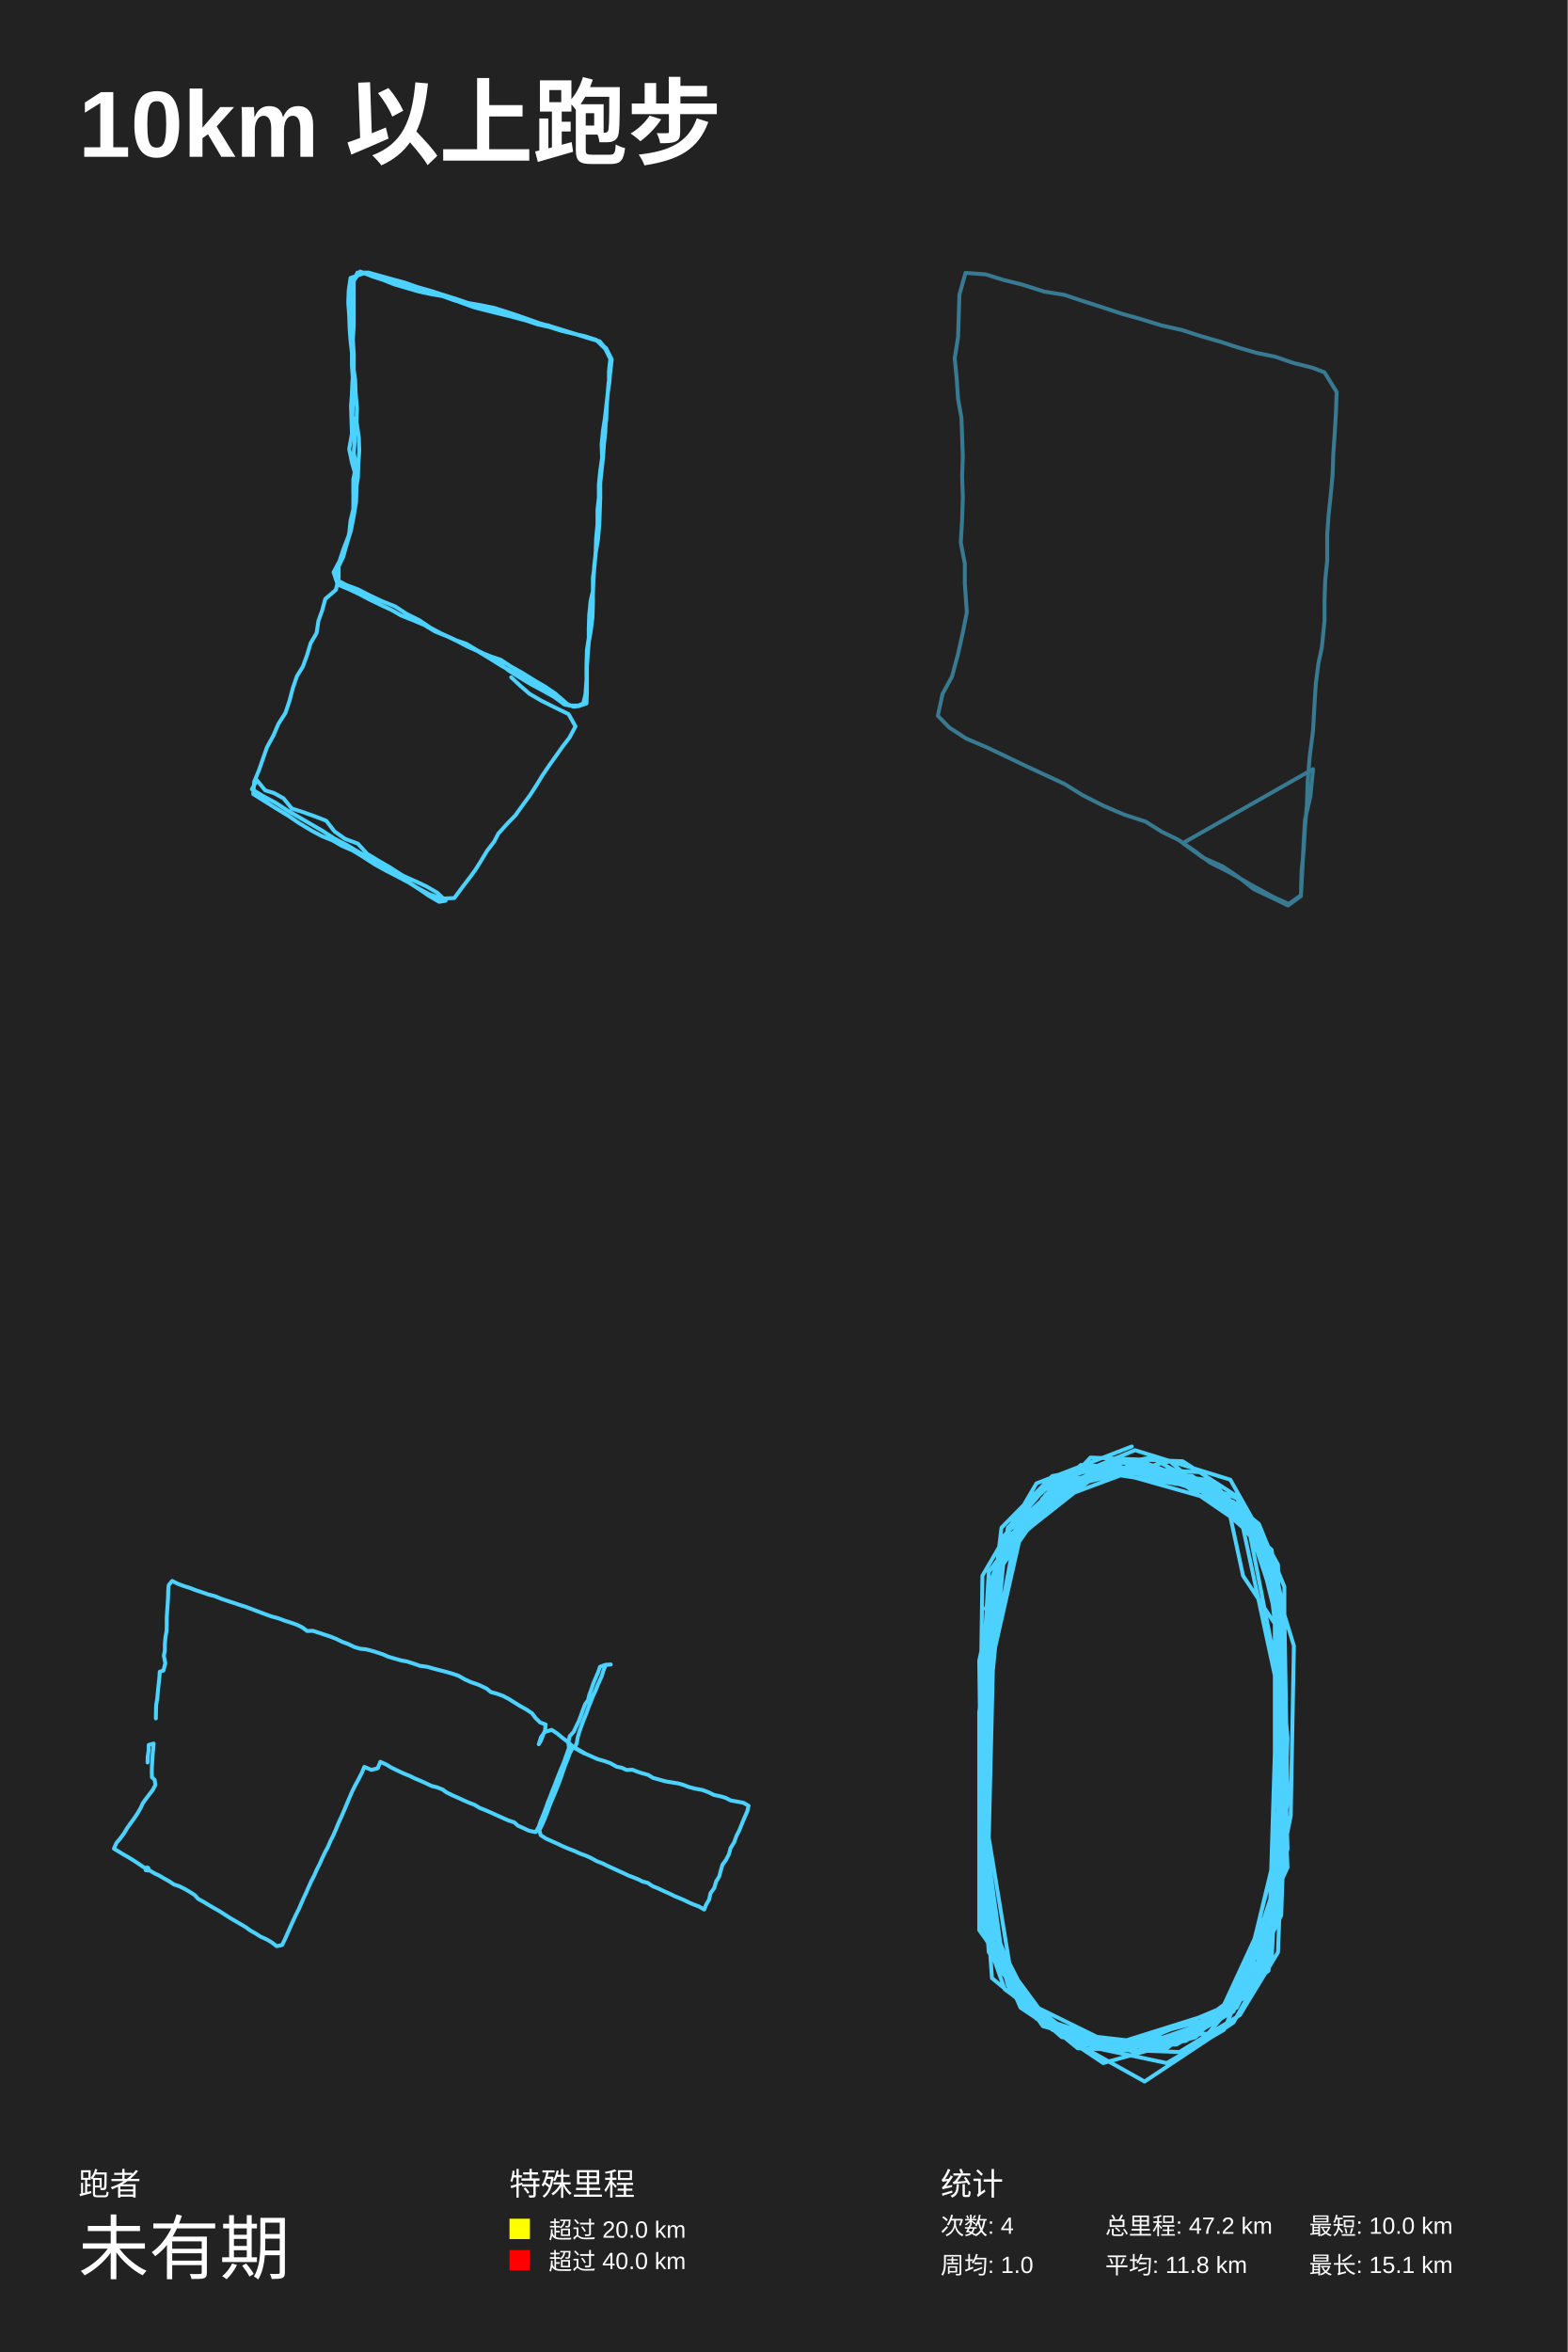
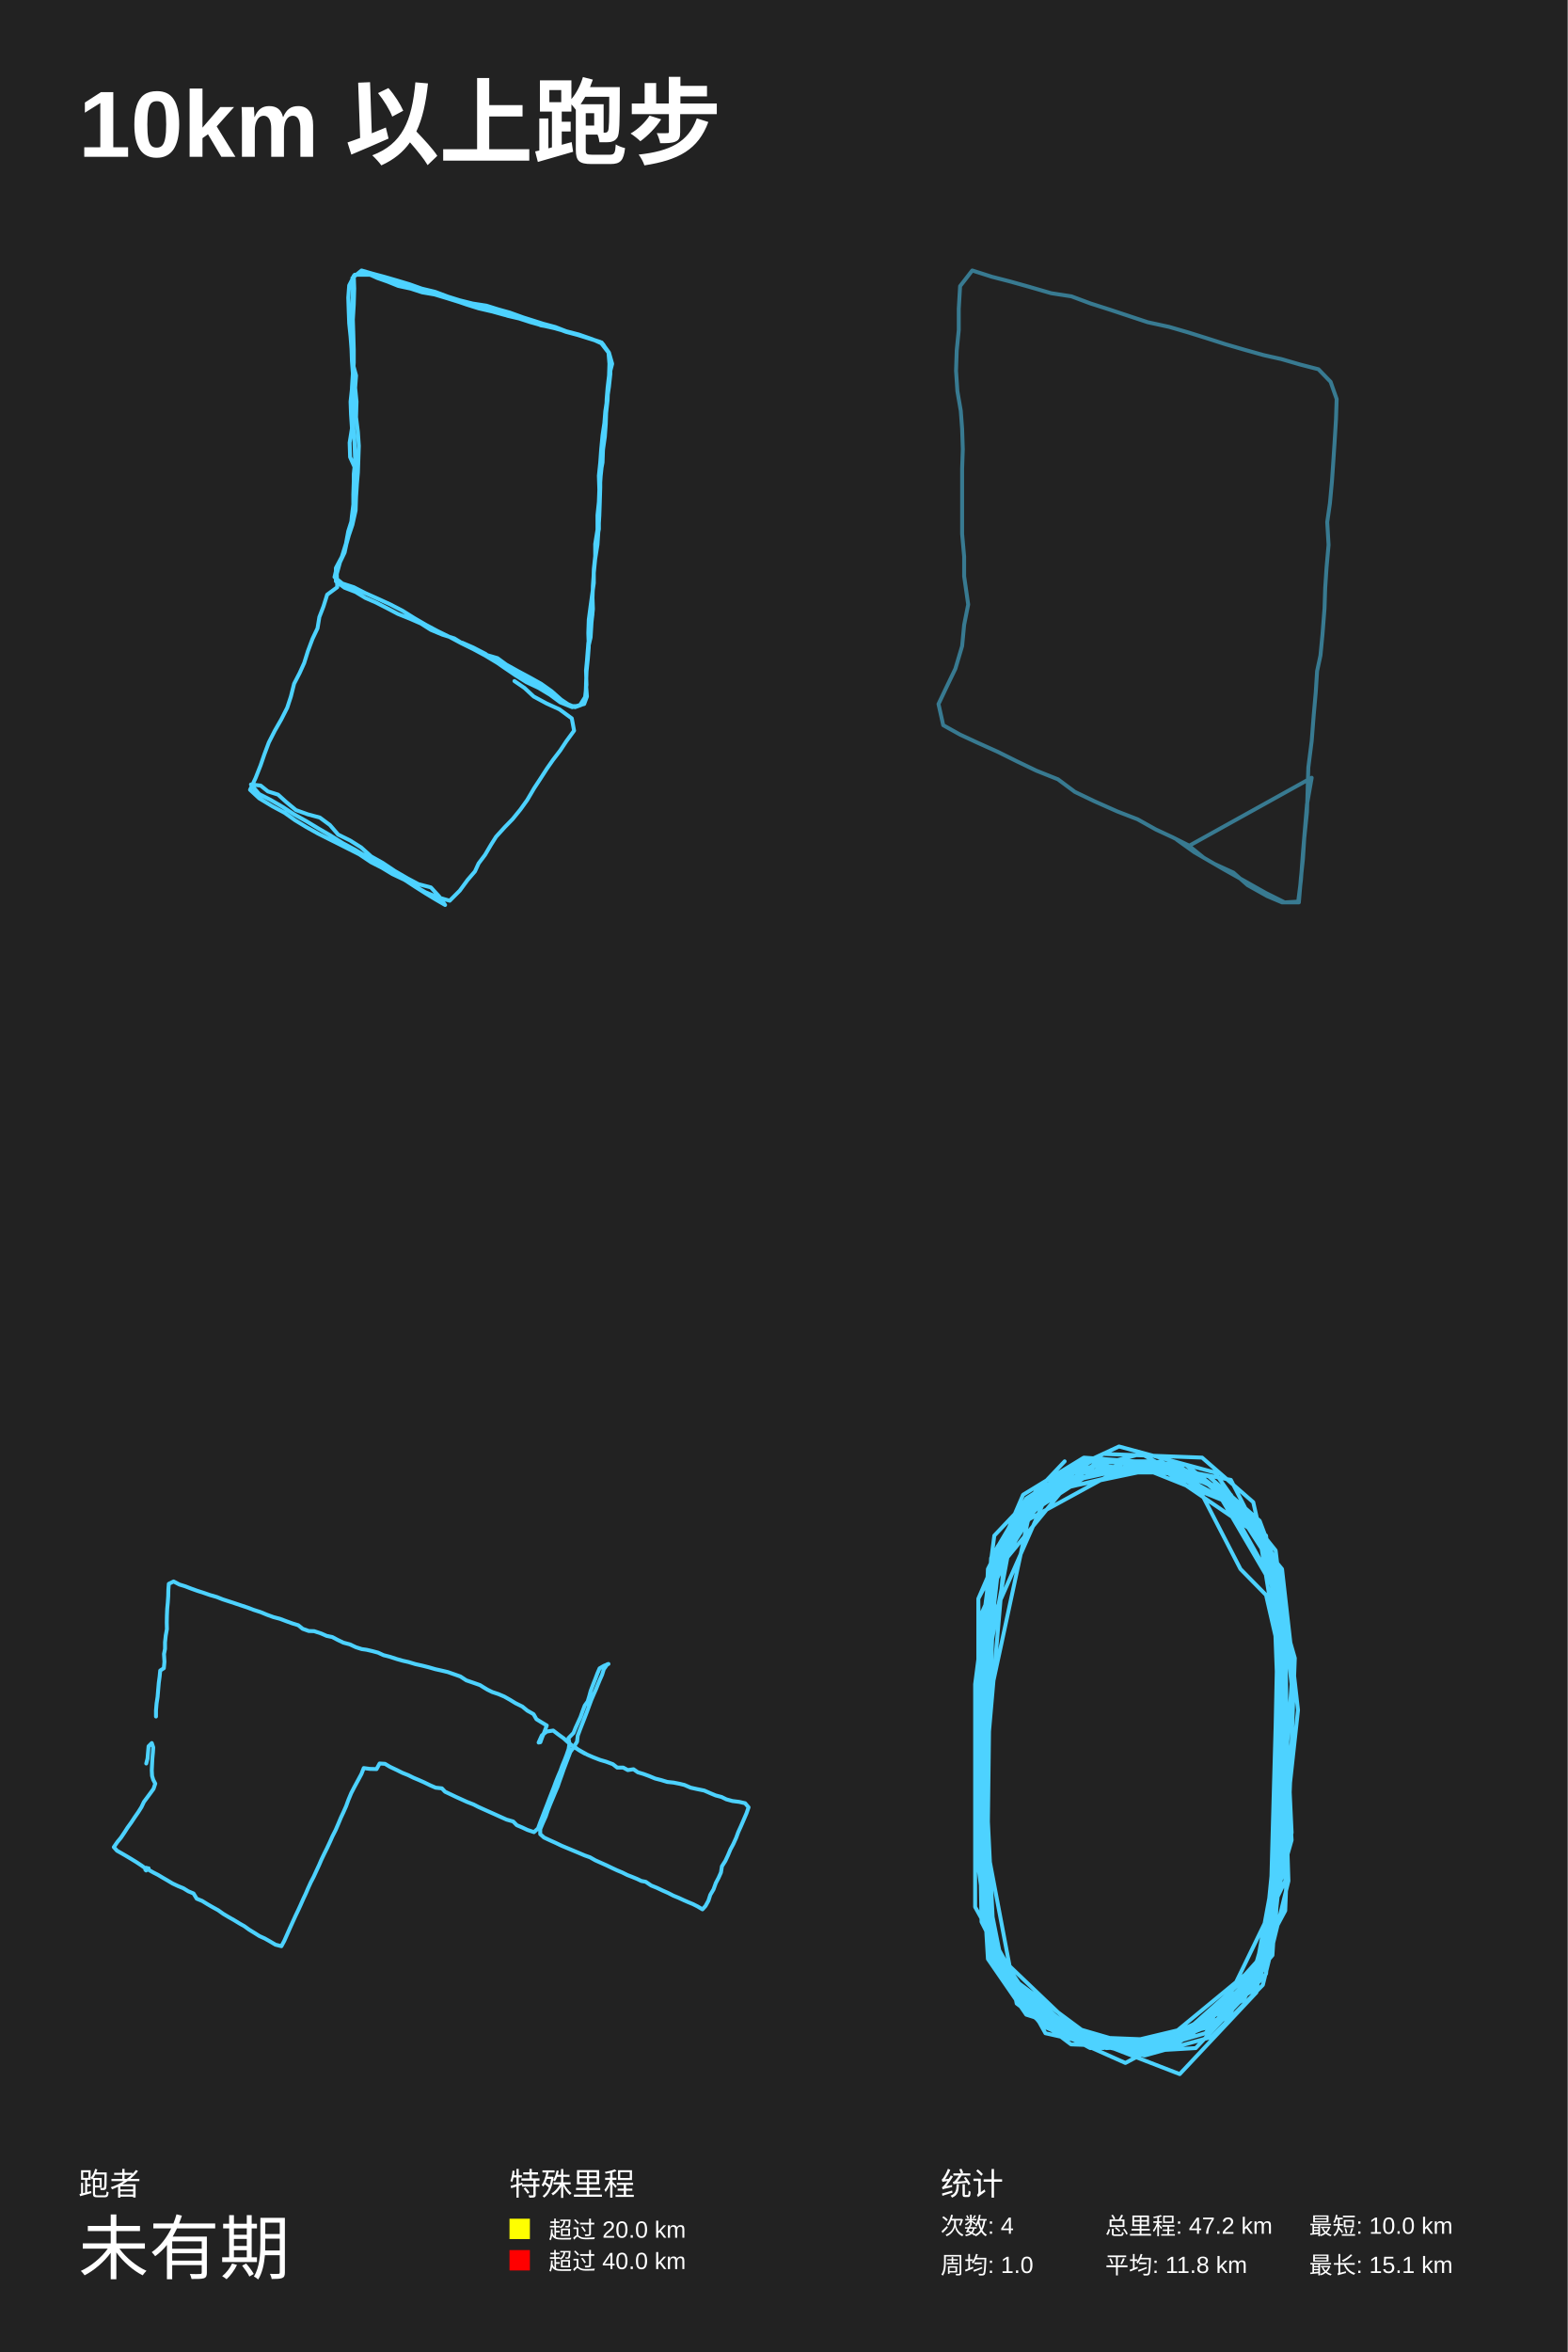
<svg xmlns="http://www.w3.org/2000/svg" baseProfile="full" height="300mm" version="1.1" viewBox="0,0,200,300" width="200mm">
  <defs />
  <rect fill="#222222" height="300" width="200" x="0" y="0" />
  <text fill="#FFFFFF" style="font-size:12px; font-family:Arial; font-weight:bold;" x="10" y="20">10km 以上跑步</text>
  <text fill="#FFFFFF" style="font-size:4px; font-family:Arial" x="10" y="280">跑者</text>
  <text fill="#FFFFFF" style="font-size:9px; font-family:Arial" x="10" y="290">未有期</text>
  <text fill="#FFFFFF" style="font-size:4px; font-family:Arial" x="65" y="280">特殊里程</text>
  <rect fill="yellow" height="2.6" width="2.6" x="65" y="283" />
  <text fill="#FFFFFF" style="font-size:3px; font-family:Arial" x="70" y="285.5">超过 20.0 km</text>
  <rect fill="red" height="2.6" width="2.6" x="65" y="287" />
  <text fill="#FFFFFF" style="font-size:3px; font-family:Arial" x="70" y="289.5">超过 40.0 km</text>
  <text fill="#FFFFFF" style="font-size:4px; font-family:Arial" x="120" y="280">统计</text>
  <text fill="#FFFFFF" style="font-size:3px; font-family:Arial" x="120" y="285">次数: 4</text>
  <text fill="#FFFFFF" style="font-size:3px; font-family:Arial" x="120" y="290">周均: 1.0</text>
  <text fill="#FFFFFF" style="font-size:3px; font-family:Arial" x="141" y="285">总里程: 47.2 km</text>
  <text fill="#FFFFFF" style="font-size:3px; font-family:Arial" x="141" y="290">平均: 11.8 km</text>
  <text fill="#FFFFFF" style="font-size:3px; font-family:Arial" x="167" y="285">最短: 10.0 km</text>
  <text fill="#FFFFFF" style="font-size:3px; font-family:Arial" x="167" y="290">最长: 15.1 km</text>
-   <polyline fill="none" opacity="1" points="65.218,86.393 66.389,87.481 67.56,88.501 69.083,89.385 70.722,90.201 72.537,91.085 73.416,92.65 72.654,94.078 71.718,95.302 70.898,96.458 70.078,97.614 69.2,98.906 68.497,100.062 67.619,101.423 66.623,102.783 65.745,104.007 64.749,105.027 63.578,106.319 63.051,107.339 62.114,108.563 61.295,109.923 60.651,110.944 60.006,111.828 59.07,113.052 57.957,114.548 56.317,114.616 54.795,114.072 53.273,113.256 51.867,112.372 50.169,111.42 48.705,110.468 47.3,109.583 45.778,108.699 44.314,107.815 42.616,106.931 41.152,105.979 39.629,105.095 38.107,104.211 36.584,103.327 35.12,102.375 33.598,101.559 32.134,100.675 32.778,99.518 33.832,100.811 34.945,101.151 36.174,101.831 37.228,103.123 38.692,103.599 40.215,104.143 41.62,104.687 42.674,106.047 44.021,106.999 45.66,107.611 46.832,108.903 48.295,109.787 49.701,110.604 51.399,111.692 52.921,112.372 54.385,113.052 55.79,113.868 56.844,114.888 56.025,115.024 54.737,114.276 53.448,113.392 52.16,112.576 50.755,111.828 49.174,111.012 47.827,110.264 46.246,109.243 45.016,108.495 43.611,107.883 42.44,107.203 41.093,106.659 39.805,105.979 38.107,104.959 36.819,104.075 35.355,103.191 33.832,102.239 32.31,101.287 32.427,99.722 33.071,98.158 33.54,96.798 34.067,95.302 34.886,93.806 35.53,92.31 36.409,90.949 36.936,89.385 37.346,87.821 37.873,86.257 38.634,85.033 39.161,83.604 39.629,82.04 40.39,80.748 40.625,79.184 41.093,77.892 41.503,76.395 42.85,75.239 43.201,73.743 43.201,72.247 43.787,71.023 44.197,69.526 44.782,67.622 45.133,65.786 45.426,64.018 45.485,62.045 45.66,60.889 45.719,59.189 45.836,57.488 45.778,55.788 45.485,53.816 45.543,51.979 45.368,50.075 45.309,48.443 45.075,46.81 44.899,45.314 44.899,43.818 44.958,42.458 44.958,40.893 44.899,39.397 44.958,37.629 45.016,35.996 45.602,34.772 47.007,34.772 48.471,35.18 49.935,35.588 51.692,36.064 53.214,36.608 54.912,37.085 56.61,37.629 58.133,38.105 59.714,38.649 61.295,38.921 62.993,39.261 64.515,39.737 66.155,40.281 67.502,40.757 68.848,41.233 70.312,41.641 71.659,42.05 73.181,42.526 74.762,43.002 76.519,43.546 77.339,44.566 77.924,45.79 77.866,47.151 77.749,48.715 77.514,50.279 77.339,51.911 77.163,53.408 76.929,54.904 76.753,56.672 76.812,58.373 76.578,60.073 76.402,61.773 76.402,63.473 76.226,65.038 76.226,66.874 76.051,68.71 75.992,70.547 75.816,72.111 75.699,73.743 75.641,75.375 75.348,76.667 75.172,78.436 75.114,80.136 75.114,81.904 74.997,83.4 74.88,85.101 74.88,86.665 74.88,88.229 74.821,89.725 73.826,90.065 73.123,90.133 72.069,89.657 70.898,88.501 69.492,87.549 68.087,86.733 66.682,85.849 65.101,84.965 63.871,84.149 62.641,83.74 61.119,83.128 59.597,82.448 58.308,81.768 57.02,81.156 55.498,80.544 54.151,79.728 52.863,79.184 51.165,78.504 49.994,77.824 48.53,77.144 47.124,76.463 45.836,75.783 44.548,75.171 43.084,74.559 42.557,72.995 43.318,71.567 43.787,70.139 44.489,68.302 44.724,67.01 45.075,65.582 45.075,63.677 45.133,61.977 45.309,60.413 44.899,58.985 44.548,57.284 44.899,55.312 44.841,53.544 44.782,51.775 44.899,50.211 44.958,48.715 45.133,46.878 45.133,45.246 45.016,43.342 45.133,41.437 45.133,39.669 45.133,37.493 45.133,35.792 45.953,34.636 47.476,35.248 48.94,35.724 50.286,36.268 51.692,36.676 53.331,37.153 54.854,37.493 56.435,37.765 57.957,38.309 59.597,38.785 61.002,39.193 62.641,39.601 64.164,40.009 65.628,40.485 67.15,40.893 68.556,41.369 70.078,41.709 71.6,42.186 73.006,42.526 74.528,42.866 76.051,43.342 77.222,44.498 77.866,45.79 77.69,47.355 77.69,48.919 77.514,50.415 77.397,51.979 77.339,53.544 77.105,55.108 77.046,56.74 76.87,58.441 76.636,60.141 76.578,61.773 76.46,63.473 76.402,65.174 76.343,66.874 76.226,68.778 75.992,70.343 75.875,71.975 75.641,73.675 75.641,75.375 75.641,77.076 75.582,78.776 75.348,80.612 75.055,82.244 74.938,83.74 74.821,85.305 74.821,86.801 74.762,88.297 74.411,89.725 73.767,89.997 72.596,89.997 71.366,88.909 69.902,88.093 68.438,87.209 66.975,86.393 65.394,85.713 63.93,84.897 62.407,83.945 60.943,83.06 59.421,82.312 57.84,81.496 56.317,80.816 54.912,80.068 53.507,79.116 51.867,78.3 50.403,77.348 48.705,76.667 47.124,75.919 45.66,75.171 44.197,74.627 42.908,73.947 42.674,72.859 43.435,71.499 44.079,69.934 44.548,68.098 44.724,66.398 45.133,64.698 45.075,62.861 45.075,61.161 45.426,59.393 45.133,57.76 45.251,56.264 45.192,54.564 44.958,53 45.016,51.503 44.899,49.939 45.016,48.375 44.899,46.674 44.899,45.042 44.724,43.478 44.606,41.914 44.548,40.281 44.431,38.581 44.489,37.017 44.724,35.452 46.48,34.84 48.061,35.316 49.525,35.86 51.165,36.404 52.629,36.744 54.151,37.085 55.732,37.561 57.371,38.037 58.952,38.649 60.475,39.193 62.056,39.601 63.695,40.009 65.394,40.417 67.033,40.825 68.556,41.301 69.961,41.505 71.6,42.186 73.123,42.526 74.645,43.002 76.226,43.478 77.339,44.43 78.041,45.858 77.866,47.423 77.632,48.919 77.514,50.347 77.339,51.843 77.28,53.544 77.222,55.108 77.046,56.74 76.929,58.373 76.753,60.005 76.578,61.569 76.578,63.473 76.519,65.174 76.46,66.874 76.285,68.846 75.992,70.547 75.816,72.451 75.699,74.151 75.641,75.783 75.582,77.688 75.465,79.524 75.114,81.36 74.88,82.924 74.821,84.829 74.821,86.665 74.704,88.365 74.528,89.725 73.357,90.133 72.01,89.861 70.722,88.909 69.258,88.093 67.736,87.277 66.272,86.393 64.867,85.509 63.578,84.489 62.641,83.808 60.943,82.992 59.479,82.108 58.074,81.632" stroke="#4DD2FF" stroke-dasharray="none" stroke-linecap="round" stroke-linejoin="round" stroke-width="0.5" />
-   <polyline fill="none" opacity="0.5" points="166.481,104.6 166.309,107.6 166.137,111.2 165.964,114.2 164.415,115.3 162.434,114.4 159.507,112.8 157.097,111.4 154.341,110 152.361,108.5 150.295,107.1 148.229,106.1 146.162,104.8 143.407,103.9 140.824,102.8 138.069,101.4 135.831,100.001 133.248,98.801 130.665,97.601 128.168,96.401 125.844,95.301 123.261,94.201 121.108,92.801 119.645,91.301 120.247,88.501 121.453,86.301 122.228,83.401 122.83,80.701 123.347,78.101 123.089,74.401 123.089,71.901 122.572,69.201 122.744,66.301 122.83,63.401 122.744,60.801 122.83,58.201 122.744,55.701 122.658,53.301 122.228,50.901 122.055,48.3 121.797,45.7 122.228,43 122.314,40.3 122.4,37.6 123.175,34.8 125.757,35 127.996,35.7 130.407,36.3 133.248,37.2 135.745,37.6 138.155,38.4 140.652,39.2 143.063,40 145.56,40.7 148.143,41.5 150.811,42.1 152.964,42.8 155.719,43.6 157.871,44.3 160.282,45 162.693,45.5 165.017,46.3 167.428,46.9 168.978,47.5 170.528,50.001 170.441,52.501 170.269,55.401 170.097,57.901 170.011,60.501 169.753,63.301 169.494,65.701 169.322,68.201 169.322,71.501 169.064,74.001 168.978,76.601 168.978,79.201 168.633,82.601 168.203,84.601 167.859,87.301 167.686,90.101 167.514,93.201 167.084,96.501 166.825,99.701 166.739,102.5 166.481,105.6 166.309,108.6 166.051,111.1 165.964,114.3 164.329,115.5 162.262,114.5 159.938,113.4 158.044,111.9 155.977,110.5 153.48,109.4 150.984,107.6 150.984,107.5 167.514,98.101 167.17,101.6 166.481,104.6 166.309,107.6 166.137,111.2 165.964,114.2 164.415,115.3 162.434,114.4 159.507,112.8 157.097,111.4 154.341,110 152.361,108.5 150.295,107.1 148.229,106.1 146.162,104.8 143.407,103.9 140.824,102.8 138.069,101.4 135.831,100.001 133.248,98.801 130.665,97.601 128.168,96.401 125.844,95.301 123.261,94.201 121.108,92.801 119.645,91.301 120.247,88.501 121.453,86.301 122.228,83.401 122.83,80.701 123.347,78.101 123.089,74.401 123.089,71.901 122.572,69.201 122.744,66.301 122.83,63.401 122.744,60.801 122.83,58.201 122.744,55.701 122.658,53.301 122.228,50.901 122.055,48.3 121.797,45.7 122.228,43 122.314,40.3 122.4,37.6 123.175,34.8 125.757,35 127.996,35.7 130.407,36.3 133.248,37.2 135.745,37.6 138.155,38.4 140.652,39.2 143.063,40 145.56,40.7 148.143,41.5 150.811,42.1 152.964,42.8 155.719,43.6 157.871,44.3 160.282,45 162.693,45.5 165.017,46.3 167.428,46.9 168.978,47.5 170.528,50.001 170.441,52.501 170.269,55.401 170.097,57.901 170.011,60.501 169.753,63.301 169.494,65.701 169.322,68.201 169.322,71.501 169.064,74.001 168.978,76.601 168.978,79.201 168.633,82.601 168.203,84.601 167.859,87.301 167.686,90.101 167.514,93.201 167.084,96.501 166.825,99.701 166.739,102.5 166.481,105.6 166.309,108.6 166.051,111.1 165.964,114.3 164.329,115.5 162.262,114.5 159.938,113.4 158.044,111.9 155.977,110.5 153.48,109.4 150.984,107.6 150.984,107.5 167.514,98.101 167.17,101.6 166.481,104.6 166.309,107.6 166.137,111.2 165.964,114.2 164.415,115.3 162.434,114.4 159.507,112.8 157.097,111.4 154.341,110 152.361,108.5 150.295,107.1 148.229,106.1 146.162,104.8 143.407,103.9 140.824,102.8 138.069,101.4 135.831,100.001 133.248,98.801 130.665,97.601 128.168,96.401 125.844,95.301 123.261,94.201 121.108,92.801 119.645,91.301 120.247,88.501 121.453,86.301 122.228,83.401 122.83,80.701 123.347,78.101 123.089,74.401 123.089,71.901 122.572,69.201 122.744,66.301 122.83,63.401 122.744,60.801 122.83,58.201 122.744,55.701 122.658,53.301 122.228,50.901 122.055,48.3 121.797,45.7 122.228,43 122.314,40.3 122.4,37.6 123.175,34.8 125.757,35 127.996,35.7 130.407,36.3 133.248,37.2 135.745,37.6 138.155,38.4 140.652,39.2 143.063,40 145.56,40.7 148.143,41.5 150.811,42.1 152.964,42.8 155.719,43.6 157.871,44.3 160.282,45 162.693,45.5 165.017,46.3 167.428,46.9 168.978,47.5 170.528,50.001 170.441,52.501 170.269,55.401 170.097,57.901 170.011,60.501 169.753,63.301 169.494,65.701 169.322,68.201 169.322,71.501 169.064,74.001 168.978,76.601 168.978,79.201 168.633,82.601 168.203,84.601 167.859,87.301 167.686,90.101 167.514,93.201 167.084,96.501 166.825,99.701 166.739,102.5 166.481,105.6 166.309,108.6 166.051,111.1 165.964,114.3 164.329,115.5 162.262,114.5 159.938,113.4 158.044,111.9 155.977,110.5 153.48,109.4 150.984,107.6 150.984,107.5 167.514,98.101 167.17,101.6 166.481,104.6 166.309,107.6 166.137,111.2 165.964,114.2 164.415,115.3 162.434,114.4 159.507,112.8 157.097,111.4 154.341,110 152.361,108.5 150.295,107.1 148.229,106.1 146.162,104.8 143.407,103.9 140.824,102.8 138.069,101.4 135.831,100.001 133.248,98.801 130.665,97.601 128.168,96.401 125.844,95.301 123.261,94.201 121.108,92.801 119.645,91.301 120.247,88.501 121.453,86.301 122.228,83.401 122.83,80.701 123.347,78.101 123.089,74.401 123.089,71.901 122.572,69.201 122.744,66.301 122.83,63.401 122.744,60.801 122.83,58.201 122.744,55.701 122.658,53.301 122.228,50.901 122.055,48.3 121.797,45.7 122.228,43 122.314,40.3 122.4,37.6 123.175,34.8 125.757,35 127.996,35.7 130.407,36.3 133.248,37.2 135.745,37.6 138.155,38.4 140.652,39.2 143.063,40 145.56,40.7 148.143,41.5 150.811,42.1 152.964,42.8 155.719,43.6 157.871,44.3 160.282,45 162.693,45.5 165.017,46.3 167.428,46.9 168.978,47.5 170.528,50.001 170.441,52.501 170.269,55.401 170.097,57.901 170.011,60.501 169.753,63.301 169.494,65.701 169.322,68.201 169.322,71.501 169.064,74.001 168.978,76.601 168.978,79.201 168.633,82.601 168.203,84.601 167.859,87.301" stroke="#4DD2FF" stroke-dasharray="1,0.5" stroke-linecap="round" stroke-linejoin="round" stroke-width="0.5" />
-   <polyline fill="none" opacity="1" points="19.883,219.181 19.901,218.297 19.92,217.499 20.068,216.637 20.143,215.753 20.235,214.869 20.328,214.05 20.384,213.23 20.848,213.08 21.089,212.153 20.904,211.182 21.033,210.514 21.033,209.695 21.108,208.832 21.256,208.013 21.275,207.172 21.275,206.288 21.33,205.426 21.386,204.607 21.442,203.766 21.46,202.968 21.516,202.192 21.962,201.653 22.704,202.02 23.446,202.3 24.207,202.537 24.987,202.839 25.785,203.098 26.583,203.378 27.418,203.593 28.254,203.938 29.033,204.197 29.757,204.434 30.592,204.715 31.353,204.952 32.151,205.254 32.95,205.555 33.803,205.879 34.639,206.181 35.455,206.396 36.328,206.72 37.07,206.957 37.868,207.237 38.536,207.56 39.186,208.035 39.91,208.013 40.708,208.272 41.488,208.531 42.212,208.768 42.898,209.048 43.641,209.415 44.42,209.695 45.218,210.083 45.961,210.298 46.61,210.363 47.26,210.514 48.04,210.751 48.782,210.988 49.525,211.312 50.323,211.549 51.176,211.786 51.956,211.937 52.773,212.196 53.571,212.476 54.517,212.605 55.334,212.842 56.095,213.036 56.93,213.252 57.747,213.489 58.508,213.748 59.325,214.222 60.104,214.567 60.995,214.869 61.515,215.106 62.09,215.386 62.61,215.818 63.39,216.033 64.169,216.313 64.912,216.701 65.598,217.133 66.359,217.607 67.139,218.038 67.881,218.534 68.327,219.138 68.902,219.698 69.607,219.957 69.533,220.733 69.236,221.401 68.995,222.048 68.735,222.479 69.032,221.552 69.533,220.905 70.387,220.647 71.074,221.099 71.723,221.638 72.354,222.113 73.097,222.781 73.951,223.255 74.73,223.708 75.51,224.053 76.234,224.376 77.125,224.635 77.867,224.894 78.665,225.346 79.315,225.476 79.927,225.756 80.688,225.734 81.227,225.95 81.876,226.165 82.674,226.381 83.305,226.769 84.159,227.006 84.939,227.222 85.737,227.351 86.535,227.48 87.148,227.653 87.871,227.933 88.707,228.149 89.635,228.321 90.433,228.623 91.082,228.946 91.899,229.119 92.567,229.313 93.236,229.658 94.126,229.809 94.869,229.96 95.5,230.326 95.333,231.037 94.925,231.964 94.609,232.74 94.312,233.473 93.941,234.206 93.662,234.982 93.198,235.737 92.994,236.513 92.623,237.224 92.159,237.871 91.936,238.647 91.751,239.358 91.361,239.983 91.12,240.824 90.637,241.492 90.47,242.29 90.08,242.958 89.839,243.562 89.171,243.174 88.54,242.937 87.964,242.699 87.407,242.419 86.758,242.139 86.071,241.859 85.421,241.535 84.735,241.234 84.011,240.889 83.268,240.587 82.619,240.156 81.951,239.983 81.505,239.746 80.818,239.466 80.187,239.229 79.556,238.927 78.888,238.625 78.238,238.324 77.57,238.022 76.865,237.677 76.141,237.397 75.436,237.009 74.786,236.707 74.006,236.427 73.301,236.103 72.577,235.823 71.853,235.521 71.092,235.155 70.368,234.831 69.645,234.508 68.976,234.077 68.809,233.452 69.143,232.762 69.533,231.878 69.83,231.102 70.127,230.283 70.424,229.55 70.74,228.817 71.037,228.106 71.334,227.33 71.575,226.661 71.853,225.864 72.095,225.174 72.429,224.355 72.689,223.622 73.115,222.846 73.821,223.255 74.563,223.665 73.969,223.298 73.32,222.867 73.58,222.35 73.709,221.574 73.951,220.776 74.229,220 74.489,219.31 74.805,218.534 75.083,217.758 75.38,217.025 75.677,216.27 75.974,215.645 76.215,215.02 76.475,214.438 76.772,213.791 76.939,213.209 77.273,212.347 77.923,212.303 77.106,212.39 76.549,212.605 76.308,213.295 76.011,213.985 75.695,214.74 75.436,215.494 75.176,216.206 75.027,216.852 74.656,217.37 74.378,218.081 74.118,218.814 73.839,219.547 73.487,220.259 73.208,220.862 72.67,221.466 72.503,222.263 72.596,222.932 72.336,223.665 72.095,224.355 71.835,225.044 71.556,225.691 71.278,226.381 71,227.071 70.74,227.782 70.443,228.494 70.183,229.205 69.886,229.916 69.626,230.671 69.329,231.447 69.014,232.201 68.717,233.042 68.345,233.689 67.492,233.516 66.768,233.172 66.081,232.87 65.598,232.439 64.856,232.201 64.095,231.857 63.371,231.533 62.61,231.188 61.868,230.865 61.162,230.585 60.568,230.218 59.733,229.895 59.102,229.615 58.36,229.27 57.71,228.989 56.93,228.601 56.466,228.256 55.761,227.976 55.074,227.804 54.295,227.437 53.626,227.136 52.903,226.834 52.253,226.51 51.492,226.209 50.805,225.885 49.914,225.454 49.283,225.066 48.522,224.721 48.188,225.54 47.39,225.756 46.481,225.368 46.184,226.079 45.757,226.92 45.293,227.761 44.921,228.515 44.55,229.377 44.216,230.175 43.901,230.93 43.585,231.663 43.195,232.503 42.898,233.236 42.546,234.055 42.174,234.788 41.822,235.607 41.469,236.254 41.116,236.987 40.801,237.72 40.393,238.518 40.096,239.207 39.724,239.919 39.39,240.652 39.075,241.385 38.759,242.053 38.425,242.807 38.128,243.497 37.757,244.23 37.404,244.984 37.052,245.76 36.699,246.558 36.346,247.355 35.994,248.088 35.307,248.239 34.62,247.722 33.989,247.355 33.265,247.032 32.653,246.644 31.929,246.235 31.372,245.825 30.722,245.437 30.054,245.049 29.386,244.661 28.718,244.23 27.975,243.756 27.214,243.325 26.583,242.958 25.989,242.592 25.284,242.204 24.857,241.729 24.189,241.298 23.595,240.953 22.871,240.587 22.203,240.371 21.516,239.919 20.922,239.595 20.272,239.207 19.753,238.97 19.085,238.582 18.769,238.194 18.602,238.453 18.583,238.539 18.843,238.582 18.918,238.259 18.75,238.41 18.175,238.065 17.581,237.655 16.913,237.224 16.245,236.815 15.669,236.491 15.075,236.125 14.537,235.801 14.853,235.069 15.298,234.551 15.799,233.883 16.17,233.258 16.635,232.589 17.099,231.964 17.544,231.296 17.934,230.628 18.231,229.981 18.621,229.442 19.066,228.86 19.493,228.3 19.827,227.674 19.734,227.028 19.382,226.683 19.363,225.993 19.382,225.303 19.437,224.462 19.474,223.794 19.549,223.018 19.604,222.393 18.973,222.565 18.955,223.298 18.843,224.117 18.825,224.807" stroke="#4DD2FF" stroke-dasharray="none" stroke-linecap="round" stroke-linejoin="round" stroke-width="0.5" />
-   <polyline fill="none" opacity="1" points="144.392,184.5 132.228,189.209 125.335,200.983 124.929,229.239 126.551,252.314 137.499,261.262 150.474,261.733 158.178,257.023 163.044,249.018 163.854,227.355 162.638,200.512 158.989,192.506 146.825,185.913 134.255,188.267 127.767,194.861 124.929,218.407 124.929,246.192 133.039,257.494 145.608,261.733 157.772,256.081 163.449,244.308 164.26,221.704 162.233,198.628 156.961,191.564 144.392,186.384 135.877,187.797 129.389,193.448 126.146,202.395 125.335,229.239 125.74,247.134 129.795,255.14 137.093,260.791 150.068,260.791 157.367,256.552 163.854,236.773 163.449,209.93 161.016,196.744 155.34,189.68 142.77,186.384 134.255,188.738 128.578,194.861 125.74,212.285 125.74,239.128 128.173,251.843 134.255,258.907 142.77,261.262 151.285,260.32 158.178,254.669 163.449,233.948 163.449,207.105 158.178,191.093 150.879,186.384 139.121,185.913 130.2,195.331 126.551,211.814 125.335,238.186 126.146,249.018 133.444,257.965 144.392,261.262 155.34,257.494 164.26,238.186 163.449,221.233 163.044,199.57 156.961,188.738 144.797,184.971 133.444,189.68 127.767,196.273 125.335,213.227 125.335,245.721 128.173,253.727 137.904,260.791 154.123,259.378 162.233,249.959 163.854,216.994 161.422,196.744 153.312,187.797 137.904,186.855 128.578,195.331 124.929,211.814 125.335,244.779 130.606,255.611 137.093,260.32 148.852,261.262 161.827,251.372 164.26,227.826 162.638,199.57 155.745,191.564 140.743,187.326 133.444,190.622 126.146,200.512 124.929,221.233 125.335,246.663 131.822,257.023 143.581,261.262 158.178,255.14 163.854,231.593 163.854,202.395 160.611,194.39 153.718,188.738 141.148,186.855 133.039,191.093 126.551,201.925 125.74,228.768 126.146,245.721 128.984,254.198 135.471,259.849 147.636,261.262 155.34,257.494 163.044,242.425 163.449,216.052 159.394,195.331 152.907,189.68 140.337,187.797 130.2,195.802 126.146,213.698 125.74,240.541 128.578,253.256 138.31,260.791 151.285,259.849 160.611,252.314 164.26,235.832 163.449,208.989 160.205,195.802 153.718,189.68 144.797,187.326 136.282,188.738 129.795,194.39 125.74,216.052 125.74,241.954 127.362,250.901 132.228,257.494 139.932,261.262 148.852,263.145 156.15,258.907 163.044,242.895 163.044,225 162.638,202.395 157.367,191.564 144.392,187.326 135.471,189.209 128.984,195.802 126.146,204.75 125.74,234.419 128.173,251.843 134.255,257.965 141.959,260.791 150.068,259.849 157.367,255.14 161.827,248.076 163.854,219.349 158.583,194.861 152.096,189.209 143.986,187.797 132.633,192.035 127.362,199.099 125.74,225 125.74,246.663 132.633,257.494 140.337,261.262 156.15,257.023 161.422,250.43 164.26,229.709 163.854,205.692 162.233,198.157 157.772,191.093 145.608,186.384 134.255,190.622 126.956,200.983 126.146,234.419 129.389,254.198 135.066,259.378 146.014,265.5 157.367,257.965 161.827,249.959 162.638,223.587 162.638,207.105 158.583,200.983 156.961,193.448 148.041,187.326 135.877,188.738 127.767,198.628 125.335,219.349 126.146,248.547 133.039,258.436 144.797,261.733 156.15,257.023 163.044,242.425 163.854,209.459 162.233,197.686 149.257,186.384 137.904,189.209 128.173,197.686 126.146,218.407 125.74,242.895 130.2,254.669 136.282,259.378 148.447,260.791 158.989,254.669 163.449,242.895 163.044,209.459 161.827,197.686 153.718,188.738 141.148,187.326 128.173,196.744 125.74,216.523 125.335,244.779 130.2,256.081 140.743,263.145 152.501,259.849 160.611,251.843 164.665,231.593 165.071,209.93 161.016,196.744 151.285,188.267 142.77,186.384 135.066,188.738 127.362,198.157 125.74,223.116 126.551,248.076 133.85,257.965 141.148,260.791 149.663,260.32 159.8,253.256 163.449,237.244 163.449,204.279 161.016,196.744 152.096,188.267 140.337,187.326 128.173,196.273 125.74,216.523 126.146,245.25 131.417,255.611 141.959,260.791 156.961,256.081 161.827,249.488 163.044,216.994 163.044,200.512 158.583,192.977 152.096,188.267 139.932,187.326 129.795,194.39 125.74,205.221" stroke="#4DD2FF" stroke-dasharray="none" stroke-linecap="round" stroke-linejoin="round" stroke-width="0.5" />
+   <polyline fill="none" opacity="1" points="65.628,86.869 66.916,87.753 68.087,88.841 69.727,89.725 71.366,90.473 72.947,91.629 73.24,93.194 72.245,94.554 71.483,95.71 70.546,96.934 69.785,98.022 68.907,99.382 68.146,100.539 67.267,102.035 66.389,103.259 65.394,104.483 64.398,105.503 63.286,106.727 62.641,107.747 61.88,109.039 61.06,110.128 60.592,111.148 59.655,112.236 58.66,113.596 57.371,114.888 55.732,114.412 54.268,113.8 52.746,112.916 51.282,112.032 49.642,111.012 48.178,110.196 46.714,109.243 45.251,108.359 43.728,107.543 42.089,106.523 40.566,105.639 39.102,104.755 37.521,103.871 36.057,102.919 34.535,102.035 33.071,101.287 32.017,100.062 33.247,100.198 34.184,100.947 35.472,101.355 36.526,102.307 37.755,103.327 39.278,103.871 40.8,104.279 42.089,105.231 43.143,106.455 44.665,107.203 46.07,108.087 47.359,109.243 48.822,110.06 50.345,111.08 51.984,112.032 53.39,112.78 54.971,113.188 56.025,114.344 56.786,115.432 55.498,114.684 54.268,113.936 52.98,113.12 51.633,112.236 50.052,111.488 48.705,110.672 47.359,109.991 45.836,108.971 44.489,108.291 43.143,107.611 41.913,106.999 40.566,106.319 39.102,105.503 37.638,104.619 36.292,103.667 34.769,102.851 33.071,101.831 31.9,100.743 32.603,99.246 33.247,97.614 33.715,96.254 34.301,94.69 35.062,93.194 35.882,91.766 36.643,90.269 37.111,88.841 37.521,87.209 38.224,85.849 38.809,84.557 39.278,83.06 39.863,81.496 40.508,80.136 40.742,78.708 41.269,77.348 41.737,75.851 43.025,74.899 42.967,73.199 43.377,71.703 43.962,70.479 44.314,68.846 44.958,66.942 45.368,65.106 45.426,63.405 45.543,61.637 45.66,60.277 45.719,58.577 45.778,56.876 45.66,55.108 45.426,53.204 45.485,51.231 45.309,49.463 45.426,47.899 44.958,46.198 44.899,44.77 44.841,43.342 44.899,41.845 44.958,40.349 44.958,38.649 45.016,37.017 44.958,35.452 46.129,34.5 47.534,34.908 49.057,35.316 50.696,35.792 52.277,36.268 53.8,36.812 55.498,37.221 57.137,37.833 58.66,38.309 60.299,38.717 62.056,38.989 63.578,39.465 65.042,39.873 66.74,40.485 68.029,40.893 69.317,41.301 70.839,41.709 72.245,42.254 73.826,42.662 75.582,43.274 76.929,43.886 77.632,44.974 77.866,46.266 77.866,47.695 77.69,49.327 77.456,50.891 77.222,52.456 77.105,53.952 76.87,55.516 76.695,57.352 76.578,58.985 76.402,60.685 76.46,62.453 76.402,64.018 76.226,65.718 76.226,67.554 75.933,69.39 75.933,71.159 75.758,72.723 75.758,74.355 75.524,75.987 75.348,77.28 75.114,79.048 75.055,80.748 75.114,82.516 74.997,84.013 74.821,85.713 74.762,87.277 74.88,88.841 74.528,89.793 73.533,90.065 72.83,90.065 71.6,89.249 70.371,88.161 69.024,87.209 67.56,86.393 66.038,85.577 64.574,84.761 63.461,83.945 62.056,83.536 60.651,82.856 59.07,82.108 57.957,81.428 56.435,80.952 54.971,80.34 53.683,79.524 52.277,78.912 50.755,78.3 49.467,77.62 48.003,76.872 46.597,76.259 45.368,75.511 43.962,74.967 42.85,74.151 42.85,72.451 43.611,71.023 44.138,69.322 44.431,67.758 44.841,66.466 45.075,64.766 45.075,63.065 45.133,61.365 45.309,59.733 44.665,58.305 44.606,56.468 44.899,54.632 44.782,52.864 44.724,51.231 44.899,49.599 45.016,47.967 45.133,46.266 45.133,44.634 45.075,42.594 45.016,40.757 45.133,38.853 45.192,36.812 45.133,35.18 46.48,34.704 48.12,35.452 49.467,35.928 50.813,36.472 52.394,36.812 53.858,37.289 55.439,37.561 57.02,38.037 58.543,38.513 60.182,38.989 61.705,39.329 63.227,39.737 64.749,40.281 66.213,40.621 67.677,41.097 69.141,41.505 70.664,41.845 72.127,42.254 73.591,42.662 75.114,43.138 76.578,43.614 77.632,44.974 77.749,46.402 77.69,48.103 77.573,49.463 77.514,51.027 77.339,52.592 77.163,54.156 77.046,55.72 76.929,57.42 76.812,59.053 76.636,60.685 76.519,62.385 76.402,64.086 76.402,65.786 76.402,67.486 76.051,69.322 75.933,70.955 75.758,72.587 75.699,74.287 75.582,75.987 75.641,77.688 75.465,79.388 75.348,81.292 74.997,82.788 74.88,84.285 74.821,85.849 74.762,87.413 74.704,88.841 74.118,89.929 73.357,90.201 72.069,89.657 70.898,88.637 69.258,87.821 67.853,86.869 66.33,86.121 64.867,85.305 63.461,84.557 61.88,83.604 60.358,82.788 58.835,82.04 57.313,81.224 55.79,80.476 54.385,79.728 52.863,78.844 51.34,77.892 49.759,77.076 48.12,76.327 46.597,75.647 45.133,74.899 43.67,74.423 42.674,73.607 42.967,72.383 43.728,70.819 44.197,69.39 44.724,67.486 44.899,65.786 45.133,63.882 45.133,62.249 45.133,60.481 45.309,58.781 45.251,57.216 45.192,55.652 45.016,53.952 45.016,52.456 45.016,50.891 44.899,49.463 45.016,47.627 44.899,46.062 44.841,44.498 44.724,42.934 44.548,41.233 44.489,39.737 44.431,37.969 44.548,36.404 45.251,35.044 47.183,35.044 48.588,35.52 50.052,35.996 51.692,36.608 53.214,36.88 54.737,37.289 56.317,37.765 57.957,38.309 59.538,38.853 61.06,39.329 62.817,39.737 64.281,40.145 65.921,40.553 67.677,40.961 69.024,41.505 70.722,41.777 72.186,42.322 73.708,42.73 75.231,43.206 76.753,43.682 77.69,44.974 78.1,46.402 77.69,47.967 77.514,49.463 77.397,50.891 77.339,52.388 77.28,54.088 77.163,55.72 76.929,57.352 76.87,58.985 76.578,60.549 76.578,62.181 76.519,64.086 76.46,65.786 76.343,67.69 76.226,69.458 75.933,71.295 75.758,73.063 75.641,74.695 75.582,76.531 75.582,78.368 75.348,80.204 75.055,82.04 74.938,83.672 74.762,85.509 74.821,87.345 74.645,88.909 74.001,89.929 73.006,90.201 71.483,89.589 70.195,88.637 68.731,87.753 67.15,87.005 65.745,86.121 64.34,85.169 63.168,84.353 61.939,83.4 60.358,82.584 58.952,81.972" stroke="#4DD2FF" stroke-dasharray="none" stroke-linecap="round" stroke-linejoin="round" stroke-width="0.5" />
+   <polyline fill="none" opacity="0.5" points="166.481,105.7 166.223,108.8 165.964,112.3 165.62,115 163.898,115.1 161.487,113.9 158.646,112.3 156.149,110.9 153.567,109.4 151.586,107.8 149.606,106.8 147.454,105.8 145.129,104.5 142.546,103.5 139.619,102.2 137.122,101 134.97,99.401 132.215,98.301 129.718,97.101 127.307,95.901 124.638,94.701 122.486,93.701 120.333,92.501 119.731,89.801 120.678,87.801 121.883,85.301 122.744,82.401 123.002,79.701 123.519,77.101 123.002,73.501 123.002,71.001 122.744,68.101 122.744,65.201 122.744,62.301 122.744,59.801 122.83,57.301 122.744,54.701 122.572,52.401 122.141,49.901 121.969,47.3 122.055,44.7 122.314,42.1 122.314,39.4 122.486,36.5 124.036,34.5 126.532,35.3 128.857,35.9 131.354,36.6 134.109,37.4 136.692,37.8 139.102,38.7 141.599,39.5 144.01,40.3 146.421,41.1 149.176,41.7 151.586,42.4 153.825,43.1 156.322,43.9 158.732,44.6 161.229,45.3 163.468,45.8 165.878,46.5 168.203,47.1 169.753,48.7 170.528,50.901 170.441,53.501 170.269,56.301 170.097,58.901 169.925,61.401 169.667,64.201 169.322,66.601 169.494,69.501 169.236,72.401 169.064,75.001 168.978,77.601 168.72,80.901 168.461,83.601 168.031,85.601 167.859,88.301 167.6,91.201 167.342,94.501 166.911,97.901 166.825,100.701 166.739,103.6 166.395,106.9 166.223,109.6 165.964,112 165.706,115.1 163.554,115.1 161.66,114.3 159.163,112.9 157.355,111.3 154.944,110.2 152.361,108.7 150.123,107.1 151.672,107.9 167.342,99.201 166.739,102.6 166.481,105.7 166.223,108.8 165.964,112.3 165.62,115 163.898,115.1 161.487,113.9 158.646,112.3 156.149,110.9 153.567,109.4 151.586,107.8 149.606,106.8 147.454,105.8 145.129,104.5 142.546,103.5 139.619,102.2 137.122,101 134.97,99.401 132.215,98.301 129.718,97.101 127.307,95.901 124.638,94.701 122.486,93.701 120.333,92.501 119.731,89.801 120.678,87.801 121.883,85.301 122.744,82.401 123.002,79.701 123.519,77.101 123.002,73.501 123.002,71.001 122.744,68.101 122.744,65.201 122.744,62.301 122.744,59.801 122.83,57.301 122.744,54.701 122.572,52.401 122.141,49.901 121.969,47.3 122.055,44.7 122.314,42.1 122.314,39.4 122.486,36.5 124.036,34.5 126.532,35.3 128.857,35.9 131.354,36.6 134.109,37.4 136.692,37.8 139.102,38.7 141.599,39.5 144.01,40.3 146.421,41.1 149.176,41.7 151.586,42.4 153.825,43.1 156.322,43.9 158.732,44.6 161.229,45.3 163.468,45.8 165.878,46.5 168.203,47.1 169.753,48.7 170.528,50.901 170.441,53.501 170.269,56.301 170.097,58.901 169.925,61.401 169.667,64.201 169.322,66.601 169.494,69.501 169.236,72.401 169.064,75.001 168.978,77.601 168.72,80.901 168.461,83.601 168.031,85.601 167.859,88.301 167.6,91.201 167.342,94.501 166.911,97.901 166.825,100.701 166.739,103.6 166.395,106.9 166.223,109.6 165.964,112 165.706,115.1 163.554,115.1 161.66,114.3 159.163,112.9 157.355,111.3 154.944,110.2 152.361,108.7 150.123,107.1 151.672,107.9 167.342,99.201 166.739,102.6 166.481,105.7 166.223,108.8 165.964,112.3 165.62,115 163.898,115.1 161.487,113.9 158.646,112.3 156.149,110.9 153.567,109.4 151.586,107.8 149.606,106.8 147.454,105.8 145.129,104.5 142.546,103.5 139.619,102.2 137.122,101 134.97,99.401 132.215,98.301 129.718,97.101 127.307,95.901 124.638,94.701 122.486,93.701 120.333,92.501 119.731,89.801 120.678,87.801 121.883,85.301 122.744,82.401 123.002,79.701 123.519,77.101 123.002,73.501 123.002,71.001 122.744,68.101 122.744,65.201 122.744,62.301 122.744,59.801 122.83,57.301 122.744,54.701 122.572,52.401 122.141,49.901 121.969,47.3 122.055,44.7 122.314,42.1 122.314,39.4 122.486,36.5 124.036,34.5 126.532,35.3 128.857,35.9 131.354,36.6 134.109,37.4 136.692,37.8 139.102,38.7 141.599,39.5 144.01,40.3 146.421,41.1 149.176,41.7 151.586,42.4 153.825,43.1 156.322,43.9 158.732,44.6 161.229,45.3 163.468,45.8 165.878,46.5 168.203,47.1 169.753,48.7 170.528,50.901 170.441,53.501 170.269,56.301 170.097,58.901 169.925,61.401 169.667,64.201 169.322,66.601 169.494,69.501 169.236,72.401 169.064,75.001 168.978,77.601 168.72,80.901 168.461,83.601 168.031,85.601 167.859,88.301 167.6,91.201 167.342,94.501 166.911,97.901 166.825,100.701 166.739,103.6 166.395,106.9 166.223,109.6 165.964,112 165.706,115.1 163.554,115.1 161.66,114.3 159.163,112.9 157.355,111.3 154.944,110.2 152.361,108.7 150.123,107.1 151.672,107.9 167.342,99.201 166.739,102.6 166.481,105.7 166.223,108.8 165.964,112.3 165.62,115 163.898,115.1 161.487,113.9 158.646,112.3 156.149,110.9 153.567,109.4 151.586,107.8 149.606,106.8 147.454,105.8 145.129,104.5 142.546,103.5 139.619,102.2 137.122,101 134.97,99.401 132.215,98.301 129.718,97.101 127.307,95.901 124.638,94.701 122.486,93.701 120.333,92.501 119.731,89.801 120.678,87.801 121.883,85.301 122.744,82.401 123.002,79.701 123.519,77.101 123.002,73.501 123.002,71.001 122.744,68.101 122.744,65.201 122.744,62.301 122.744,59.801 122.83,57.301 122.744,54.701 122.572,52.401 122.141,49.901 121.969,47.3 122.055,44.7 122.314,42.1 122.314,39.4 122.486,36.5 124.036,34.5 126.532,35.3 128.857,35.9 131.354,36.6 134.109,37.4 136.692,37.8 139.102,38.7 141.599,39.5 144.01,40.3 146.421,41.1 149.176,41.7 151.586,42.4 153.825,43.1 156.322,43.9 158.732,44.6 161.229,45.3 163.468,45.8 165.878,46.5 168.203,47.1 169.753,48.7 170.528,50.901 170.441,53.501 170.269,56.301 170.097,58.901 169.925,61.401 169.667,64.201 169.322,66.601 169.494,69.501 169.236,72.401 169.064,75.001 168.978,77.601 168.72,80.901 168.461,83.601 168.031,85.601" stroke="#4DD2FF" stroke-dasharray="1,0.5" stroke-linecap="round" stroke-linejoin="round" stroke-width="0.5" />
+   <polyline fill="none" opacity="1" points="19.901,218.944 19.901,218.167 19.975,217.284 20.105,216.443 20.18,215.537 20.254,214.675 20.365,213.856 20.44,213.08 20.904,212.778 20.978,211.958 20.922,210.967 21.052,210.32 21.052,209.479 21.145,208.617 21.293,207.798 21.275,206.957 21.293,206.073 21.33,205.21 21.405,204.413 21.46,203.593 21.479,202.774 21.535,202.02 22.147,201.718 22.89,202.106 23.651,202.343 24.374,202.623 25.154,202.903 26.026,203.184 26.769,203.442 27.66,203.701 28.421,204.003 29.219,204.262 29.943,204.499 30.778,204.779 31.558,205.038 32.356,205.34 33.228,205.62 34.063,205.965 34.898,206.267 35.715,206.482 36.513,206.784 37.293,207.065 38.054,207.302 38.611,207.754 39.39,208.035 40.077,208.056 40.986,208.358 41.673,208.66 42.397,208.811 43.047,209.156 43.808,209.522 44.624,209.738 45.404,210.104 46.146,210.342 46.759,210.428 47.501,210.6 48.225,210.794 48.931,211.118 49.766,211.333 50.62,211.614 51.381,211.829 52.142,212.002 52.995,212.26 53.868,212.454 54.722,212.67 55.538,212.907 56.318,213.08 57.135,213.274 57.933,213.554 58.731,213.834 59.492,214.33 60.308,214.61 61.236,214.934 61.645,215.192 62.183,215.516 62.796,215.818 63.575,216.076 64.336,216.4 65.06,216.809 65.765,217.24 66.638,217.672 67.269,218.189 68.067,218.642 68.438,219.288 69.106,219.698 69.756,220.086 69.459,220.884 69.181,221.552 68.939,222.22 68.717,222.263 69.125,221.358 69.737,220.862 70.573,220.733 71.222,221.229 71.909,221.725 72.503,222.263 73.301,222.889 74.155,223.384 74.934,223.816 75.677,224.139 76.568,224.484 77.31,224.699 78.183,225.023 78.739,225.454 79.5,225.454 80.094,225.777 80.818,225.67 81.375,226.058 82.099,226.273 82.804,226.532 83.584,226.855 84.345,227.049 85.124,227.286 85.941,227.373 86.702,227.524 87.315,227.674 88.113,228.019 88.892,228.192 89.839,228.386 90.581,228.709 91.305,229.011 92.048,229.205 92.66,229.507 93.44,229.722 94.294,229.83 95.055,230.003 95.5,230.52 95.24,231.275 94.85,232.18 94.535,232.913 94.182,233.689 93.922,234.4 93.551,235.219 93.18,235.909 92.864,236.664 92.53,237.375 92.103,238.043 91.973,238.841 91.676,239.509 91.324,240.177 91.027,240.997 90.618,241.686 90.377,242.441 90.006,243.109 89.616,243.54 89.004,243.174 88.41,242.872 87.834,242.635 87.24,242.376 86.591,242.074 85.904,241.794 85.236,241.449 84.549,241.147 83.825,240.803 83.083,240.501 82.377,240.026 81.821,239.919 81.282,239.66 80.651,239.401 80.039,239.164 79.389,238.841 78.721,238.561 78.071,238.259 77.403,237.936 76.679,237.612 75.955,237.289 75.269,236.901 74.6,236.664 73.839,236.34 73.115,236.039 72.392,235.737 71.668,235.435 70.907,235.069 70.183,234.745 69.403,234.379 68.921,233.948 68.921,233.301 69.255,232.503 69.626,231.684 69.886,230.908 70.201,230.11 70.517,229.356 70.814,228.645 71.148,227.868 71.389,227.157 71.631,226.489 71.909,225.691 72.169,225.001 72.484,224.182 72.763,223.449 73.245,222.802 73.988,223.32 74.637,223.686 73.784,223.19 73.245,222.759 73.617,222.156 73.709,221.38 74.006,220.582 74.303,219.827 74.582,219.116 74.879,218.34 75.157,217.585 75.436,216.831 75.751,216.098 76.03,215.473 76.271,214.869 76.531,214.244 76.809,213.619 77.032,212.907 77.477,212.282 77.626,212.239 77.05,212.476 76.494,212.799 76.215,213.446 75.937,214.179 75.64,214.934 75.361,215.667 75.176,216.356 74.972,217.025 74.6,217.542 74.322,218.275 74.062,219.008 73.747,219.698 73.431,220.388 73.171,221.035 72.522,221.703 72.651,222.393 72.54,223.104 72.28,223.859 72.02,224.527 71.742,225.195 71.501,225.864 71.204,226.553 70.925,227.243 70.665,227.955 70.387,228.666 70.109,229.377 69.83,230.11 69.533,230.865 69.236,231.641 68.939,232.395 68.642,233.215 68.123,233.689 67.287,233.409 66.601,233.085 65.932,232.805 65.468,232.331 64.633,232.094 63.909,231.77 63.148,231.425 62.424,231.102 61.701,230.779 61.032,230.477 60.401,230.154 59.566,229.83 58.953,229.55 58.192,229.205 57.561,228.903 56.782,228.537 56.374,228.106 55.575,228.019 54.926,227.739 54.128,227.351 53.404,227.028 52.736,226.747 52.086,226.424 51.325,226.122 50.638,225.777 49.766,225.368 49.116,224.98 48.429,224.937 48.04,225.648 47.186,225.626 46.406,225.519 46.109,226.273 45.645,227.136 45.2,227.955 44.81,228.709 44.457,229.55 44.16,230.369 43.826,231.124 43.492,231.835 43.14,232.676 42.824,233.409 42.397,234.249 42.082,234.961 41.71,235.758 41.376,236.427 41.005,237.203 40.708,237.892 40.337,238.69 40.021,239.38 39.65,240.091 39.316,240.824 39,241.557 38.685,242.225 38.351,242.98 38.035,243.669 37.683,244.402 37.33,245.178 36.959,245.997 36.625,246.752 36.272,247.549 35.901,248.239 35.14,248.045 34.453,247.636 33.766,247.248 33.098,246.946 32.448,246.536 31.78,246.127 31.186,245.696 30.574,245.351 29.868,244.92 29.219,244.553 28.495,244.122 27.827,243.648 27.047,243.217 26.416,242.85 25.785,242.462 25.098,242.182 24.69,241.514 24.022,241.234 23.391,240.846 22.704,240.565 22.017,240.242 21.368,239.854 20.736,239.488 20.161,239.143 19.567,238.841 18.955,238.496 18.676,238.237 18.546,238.496 18.639,238.582 18.843,238.324 18.955,238.302 18.602,238.345 18.064,237.957 17.414,237.526 16.746,237.116 16.096,236.728 15.539,236.405 14.927,236.06 14.519,235.607 14.983,234.939 15.428,234.4 15.892,233.71 16.263,233.128 16.746,232.46 17.173,231.813 17.637,231.145 18.045,230.498 18.361,229.83 18.732,229.334 19.177,228.731 19.586,228.17 19.808,227.502 19.549,227.006 19.4,226.51 19.363,225.82 19.4,225.023 19.437,224.29 19.511,223.514 19.549,222.889 19.363,222.328 18.955,222.738 18.88,223.6 18.825,224.29 18.658,224.937" stroke="#4DD2FF" stroke-dasharray="none" stroke-linecap="round" stroke-linejoin="round" stroke-width="0.5" />
+   <polyline fill="none" opacity="1" points="135.824,186.395 126.851,195.869 124.404,214.816 124.404,243.237 133.376,259.342 146.02,262.184 154.584,259.816 161.11,253.184 164.373,239.921 163.557,213.869 161.518,195.869 151.322,186.868 138.271,185.921 130.522,190.658 124.812,203.921 125.22,232.342 126.443,250.342 141.125,261.237 150.098,260.763 160.702,252.711 164.373,235.184 163.965,207.711 160.294,194.447 152.953,188.29 139.902,185.921 132.153,190.184 127.259,197.29 125.22,215.763 125.22,242.29 127.259,251.29 132.969,258.395 145.612,261.711 153.769,259.342 162.333,249.395 163.965,223.342 162.741,200.605 158.663,192.553 151.322,186.868 138.271,186.395 130.929,191.132 126.443,198.711 125.22,225.711 126.443,247.5 130.929,255.553 138.271,260.763 147.243,261.237 155.4,257.921 162.333,247.026 163.149,220.5 162.333,198.237 154.992,187.816 142.757,184.5 134.6,188.29 126.035,207.711 124.812,222.869 125.22,245.132 130.522,255.553 140.31,261.237 148.059,260.763 160.702,250.342 164.78,233.763 163.557,207.711 159.886,191.605 153.361,185.921 140.718,185.447 130.114,192.079 126.035,200.132 124.812,229.5 126.035,249.869 130.929,256.974 146.02,261.711 160.294,253.658 164.373,233.29 163.149,200.605 159.478,193.026 145.612,185.447 134.6,188.29 126.443,198.711 124.812,228.079 126.035,248.447 133.376,258.395 140.718,261.237 156.624,257.447 163.965,243.711 165.188,211.5 160.702,195.869 148.875,187.816 137.047,187.816 130.522,193.026 124.812,203.921 124.812,238.026 126.443,250.342 139.086,260.763 151.729,259.816 162.333,247.974 164.78,214.816 162.741,197.763 157.439,191.132 150.098,186.868 136.639,187.816 127.667,197.29 125.627,215.29 125.627,241.342 126.851,250.342 132.153,257.447 139.086,261.237 151.729,259.816 161.11,250.816 163.557,229.026 162.741,202.5 156.624,191.605 144.796,186.868 136.639,188.763 128.074,199.184 125.627,227.132 126.443,249.395 131.337,256.5 142.757,261.237 154.992,258.395 163.965,239.921 163.557,222.395 162.333,199.658 157.439,192.079 149.282,187.816 140.718,187.342 132.969,191.132 126.035,202.026 125.627,228.553 126.035,246.553 129.298,254.605 135.824,259.816 144.388,261.711 152.545,261.237 161.518,251.763 163.557,229.5 163.149,211.026 160.294,193.5 149.282,187.816 139.494,186.868 132.153,191.605 127.259,199.658 125.627,217.658 126.443,247.5 130.929,255.079 137.455,259.816 146.02,260.763 154.176,257.921 159.886,251.763 164.78,234.711 162.741,202.974 155.808,191.132 148.059,186.868 136.231,189.711 129.298,194.447 126.035,211.974 125.22,238.026 127.259,250.816 136.231,259.816 148.467,260.763 159.071,253.658 162.741,246.079 163.557,221.448 163.557,201.553 160.702,193.974 154.176,188.29 141.533,186.395 131.337,193.026 126.035,217.658 126.035,246.553 132.153,257.447 143.165,261.711 150.506,264.553 160.294,254.132 162.741,236.605 163.149,210.553 161.518,203.447 158.255,200.132 152.137,188.29 139.902,186.868 132.561,191.132 126.035,202.026 125.22,231.869 129.706,255.553 136.639,260.763 148.875,261.237 161.11,250.342 163.557,225.711 163.557,201.553 157.031,188.763 144.796,186.395 130.929,193.974 126.851,201.553 125.627,234.711 126.035,247.026 132.969,257.447 144.388,260.763 155.808,257.447 161.518,250.816 163.965,226.184 163.149,201.079 157.031,190.658 149.69,186.868 133.784,190.184 126.443,200.132 125.22,232.342 126.035,248.447 132.969,258.395 143.573,263.132 158.663,255.079 162.333,247.974 165.596,218.132 163.557,200.132 154.992,189.711 147.243,186.395 139.086,186.395 131.745,191.132 125.22,205.816 125.627,239.448 128.074,251.763 137.455,259.816 145.612,261.237 157.031,256.026 161.926,249.395 162.741,220.026 163.149,200.132 155.808,190.184 148.059,186.395 132.969,189.711 126.443,199.658 126.035,232.342 126.851,248.921 138.271,259.816 150.098,260.29 159.886,253.184 163.557,233.29 163.557,203.921 161.518,196.342 155.808,189.711 143.98,186.395 132.561,190.658 127.259,197.29" stroke="#4DD2FF" stroke-dasharray="none" stroke-linecap="round" stroke-linejoin="round" stroke-width="0.5" />
</svg>
